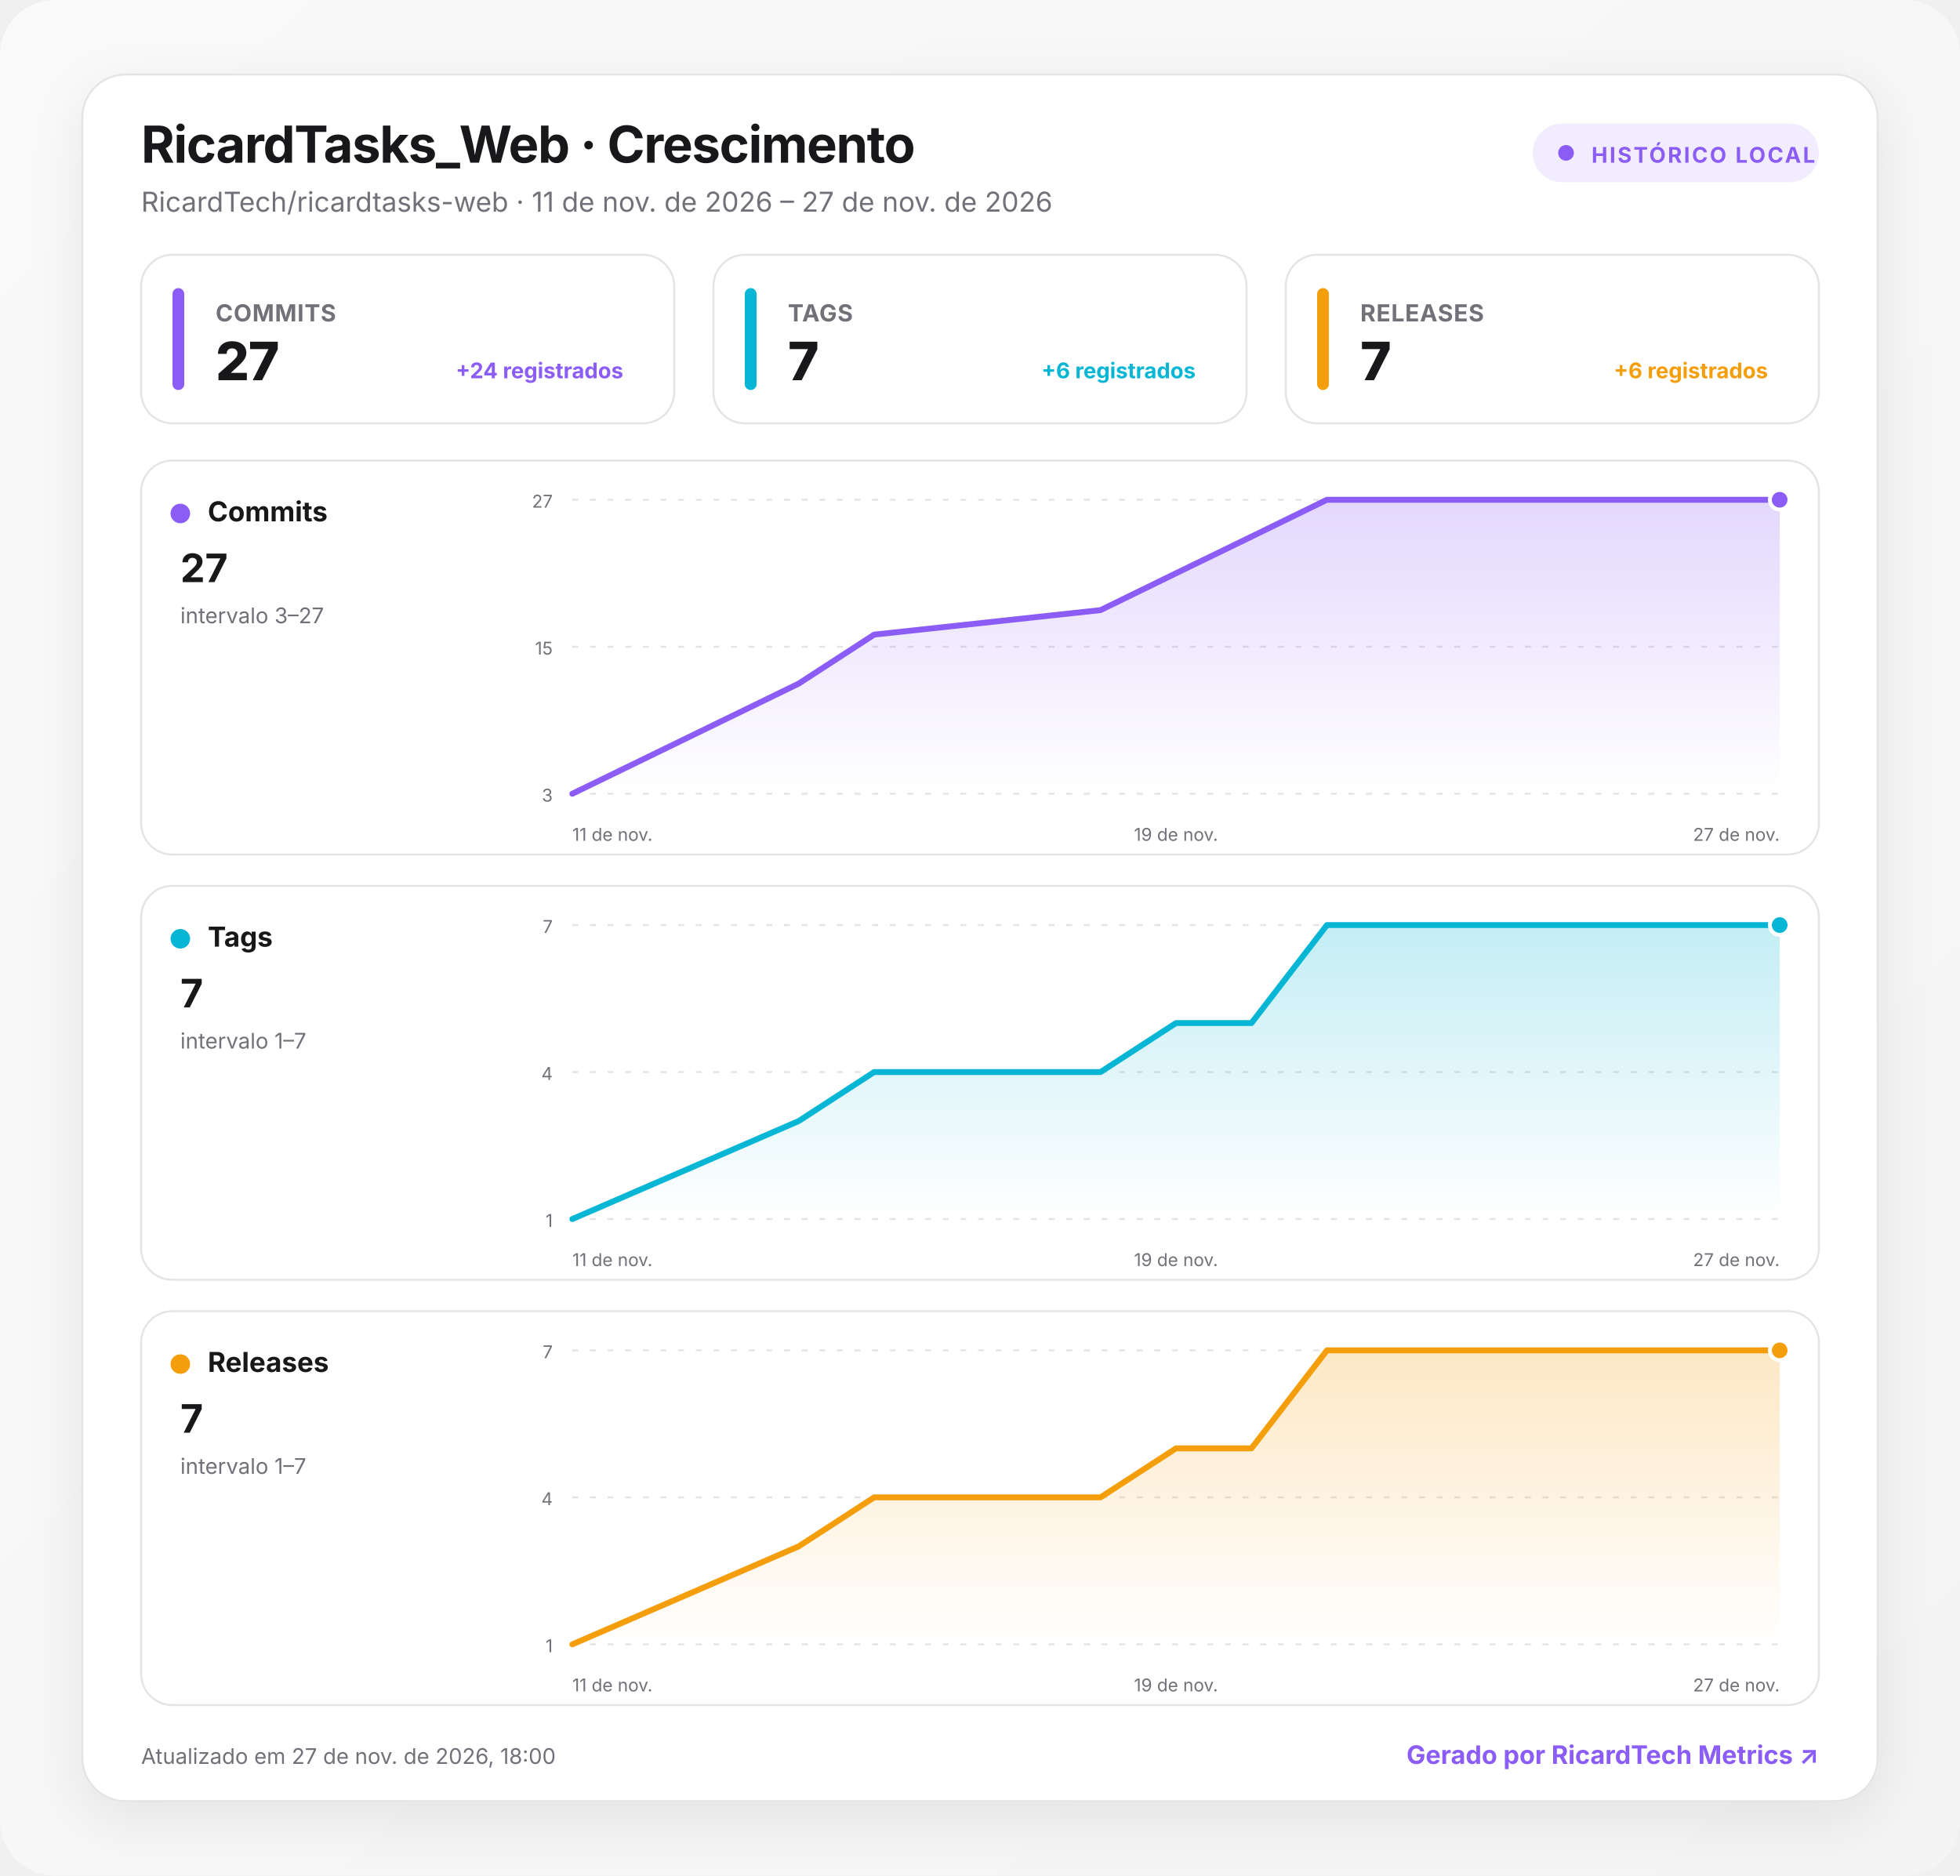
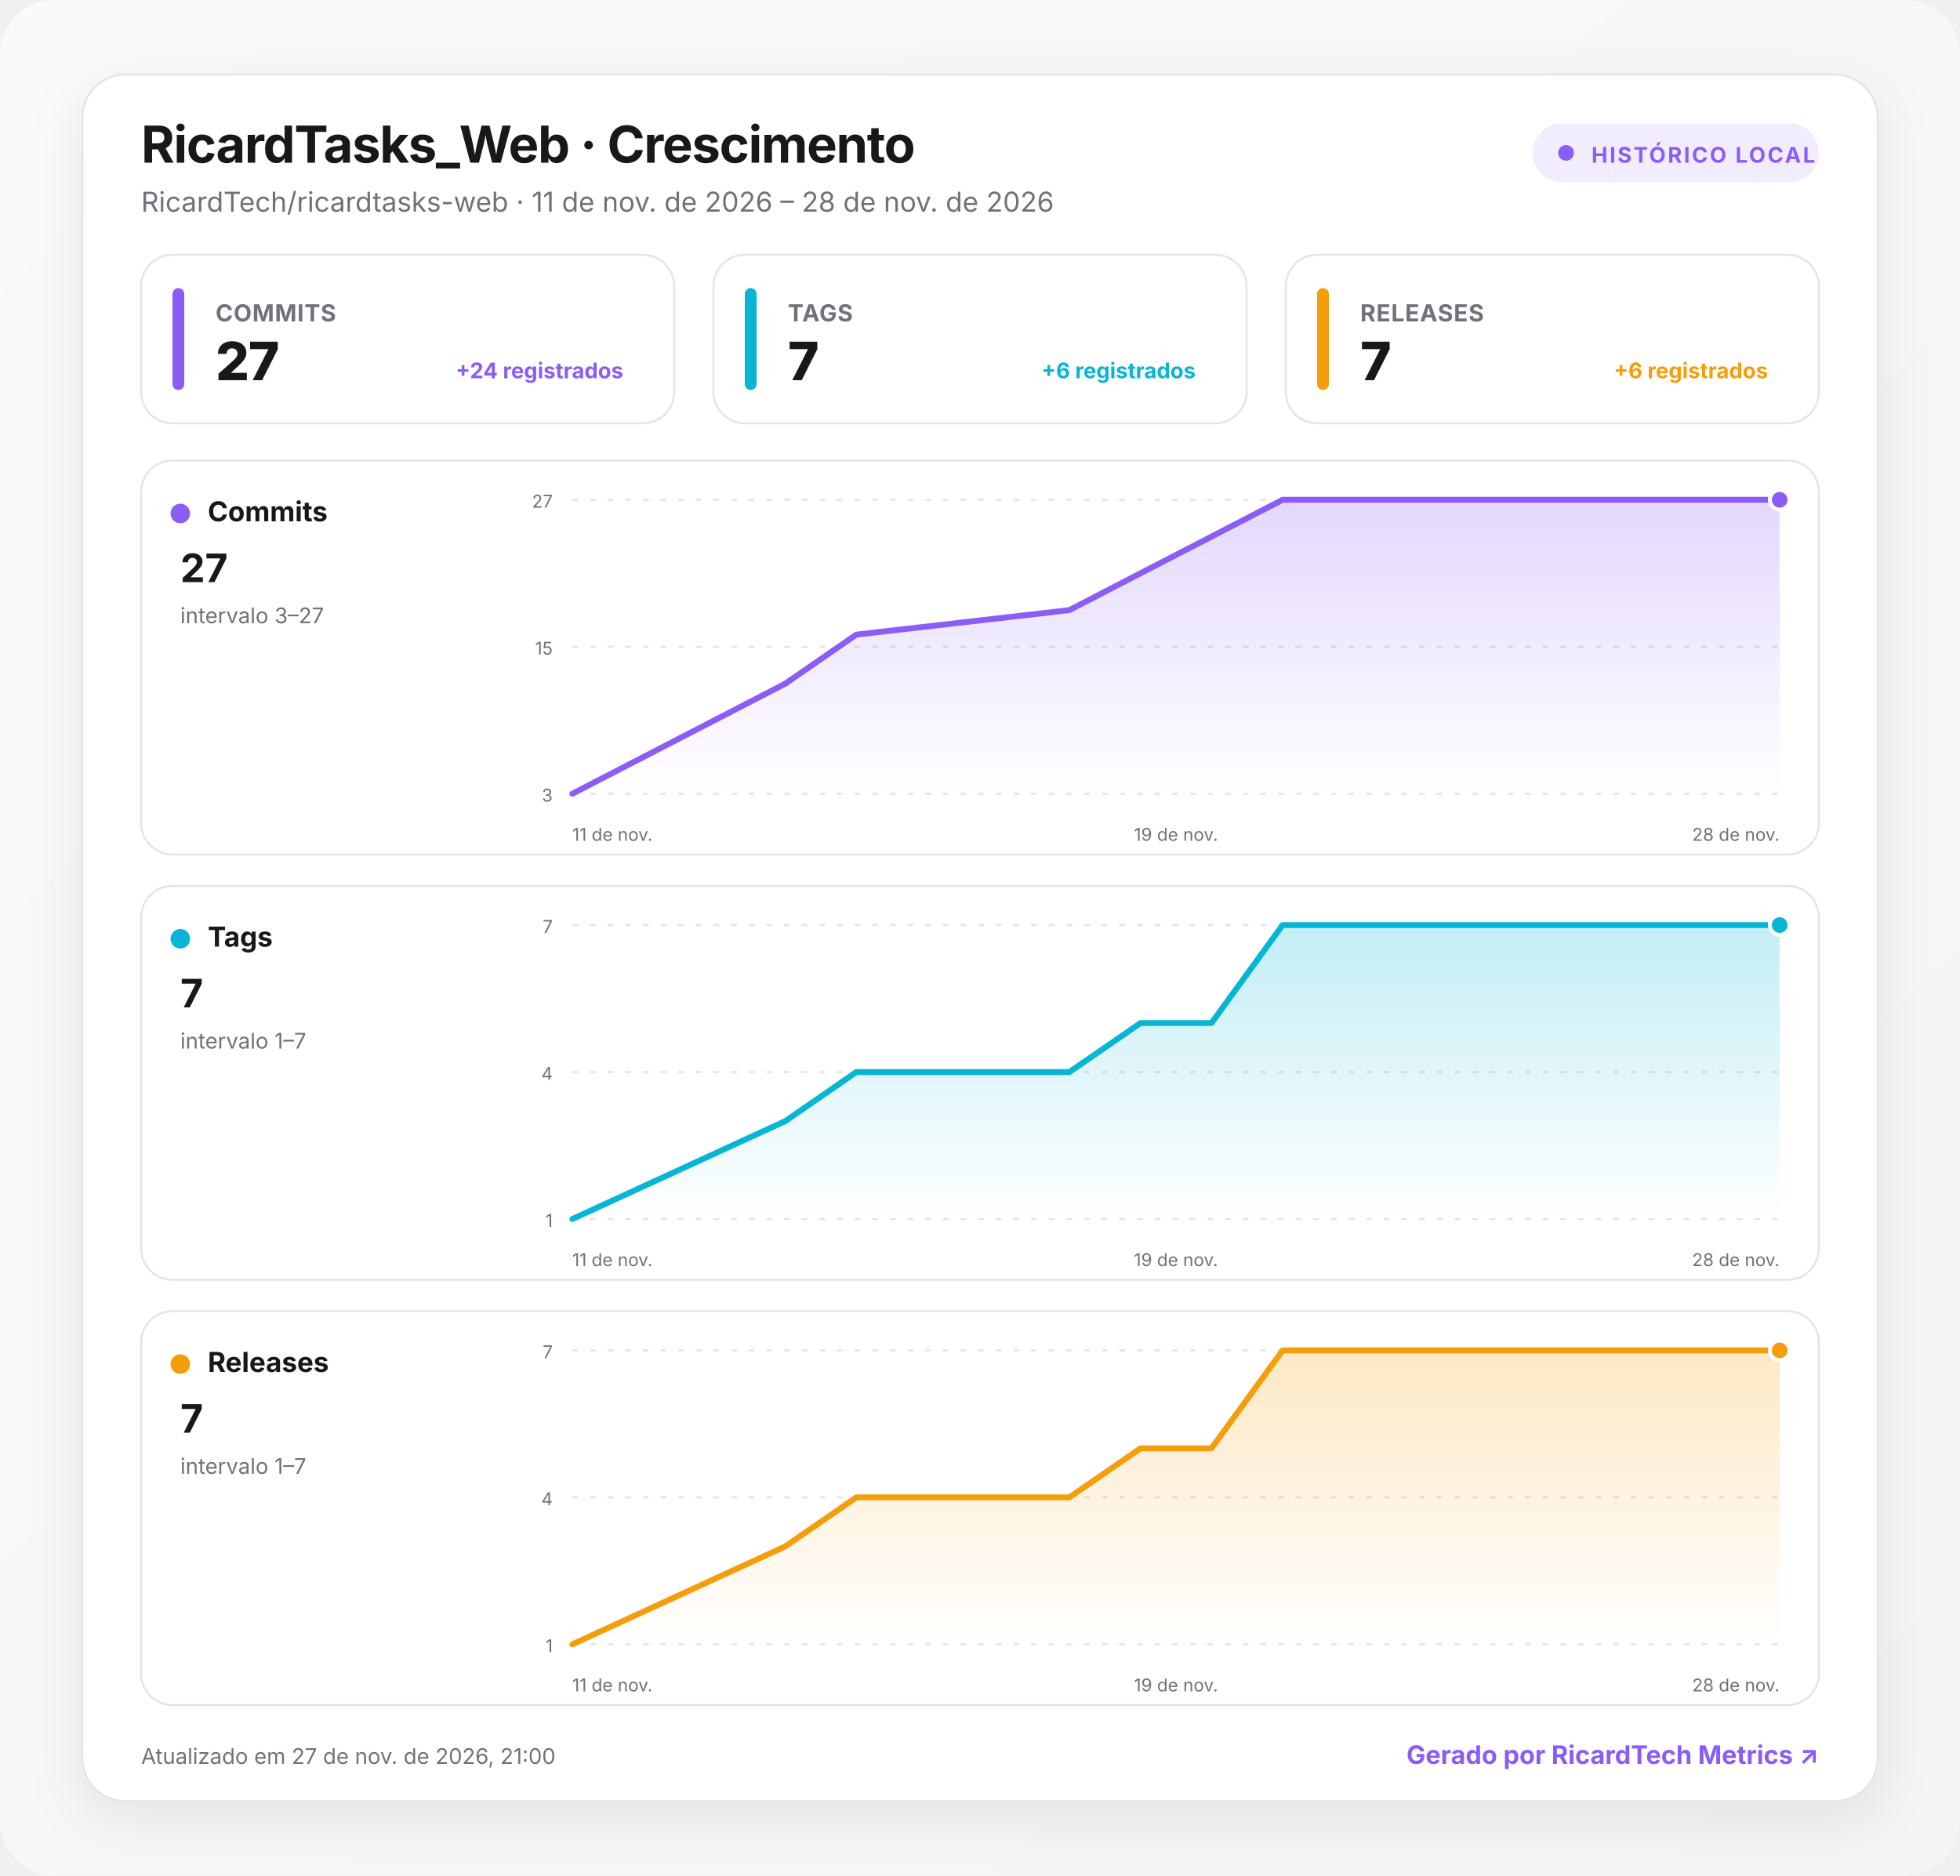
<svg xmlns="http://www.w3.org/2000/svg" width="1000" height="957" viewBox="0 0 1000 957" role="img" aria-labelledby="title desc">
  <defs>
    <linearGradient id="background" x1="0" y1="0" x2="1" y2="1">
      <stop offset="0" stop-color="#fafafa" />
      <stop offset="1" stop-color="#f4f4f5" />
    </linearGradient>
    <linearGradient id="fill-commits" x1="0" y1="0" x2="0" y2="1">
      <stop offset="0" stop-color="#8b5cf6" stop-opacity=".24" />
      <stop offset="1" stop-color="#8b5cf6" stop-opacity="0" />
    </linearGradient>
    <linearGradient id="fill-tags" x1="0" y1="0" x2="0" y2="1">
      <stop offset="0" stop-color="#06b6d4" stop-opacity=".24" />
      <stop offset="1" stop-color="#06b6d4" stop-opacity="0" />
    </linearGradient>
    <linearGradient id="fill-releases" x1="0" y1="0" x2="0" y2="1">
      <stop offset="0" stop-color="#f59e0b" stop-opacity=".24" />
      <stop offset="1" stop-color="#f59e0b" stop-opacity="0" />
    </linearGradient>
    <filter id="shadow" x="-10%" y="-10%" width="120%" height="130%">
      <feDropShadow dx="0" dy="8" stdDeviation="14" flood-color="#18181b" flood-opacity=".08" />
    </filter>
    <style>
      :root { color-scheme: light dark; }
      .bg { fill: url(#background); }
      .surface { fill: #ffffff; stroke: #e4e4e7; }
      .panel { fill: #ffffff; stroke: #e4e4e7; }
      .primary { fill: #18181b; }
      .secondary { fill: #71717a; }
      .grid { stroke: #e4e4e7; }
      text { font-family: Inter, ui-sans-serif, system-ui, -apple-system, BlinkMacSystemFont, "Segoe UI", Roboto, sans-serif; }
      @media (prefers-color-scheme: dark) {
        .bg { fill: #09090b; }
        .surface, .panel { fill: #111113; stroke: #27272a; }
        .primary { fill: #fafafa; }
        .secondary { fill: #a1a1aa; }
        .grid { stroke: #27272a; }
      }
    </style>
  </defs>
  <rect class="bg" width="1000" height="957" rx="28" />
  <g transform="translate(42 38)">
    <rect x="0" y="0" width="916" height="881" rx="22" class="surface" filter="url(#shadow)" />
    <text x="30" y="45" class="primary" font-size="26" font-weight="750" letter-spacing="-.5">RicardTasks_Web · Crescimento</text>
-     <text x="30" y="70" class="secondary" font-size="14">RicardTech/ricardtasks-web · 11 de nov. de 2026 – 27 de nov. de 2026</text>
+     <text x="30" y="70" class="secondary" font-size="14">RicardTech/ricardtasks-web · 11 de nov. de 2026 – 28 de nov. de 2026</text>
    <g transform="translate(740 25)">
      <rect width="146" height="30" rx="15" fill="#8b5cf6" fill-opacity=".12" />
      <circle cx="17" cy="15" r="4" fill="#8b5cf6" />
      <text x="30" y="20" fill="#8b5cf6" font-size="11" font-weight="700" letter-spacing="1">HISTÓRICO LOCAL</text>
    </g>
    <g transform="translate(30 92)">
      <rect width="272" height="86" rx="16" class="panel" />
      <rect x="16" y="17" width="6" height="52" rx="3" fill="#8b5cf6" />
      <text x="38" y="34" class="secondary" font-size="12" font-weight="650" letter-spacing=".3">COMMITS</text>
      <text x="38" y="64" class="primary" font-size="27" font-weight="760" letter-spacing="-.5">27</text>
      <text x="246" y="63" text-anchor="end" fill="#8b5cf6" font-size="11" font-weight="650">+24 registrados</text>
    </g>
    <g transform="translate(322 92)">
      <rect width="272" height="86" rx="16" class="panel" />
      <rect x="16" y="17" width="6" height="52" rx="3" fill="#06b6d4" />
      <text x="38" y="34" class="secondary" font-size="12" font-weight="650" letter-spacing=".3">TAGS</text>
      <text x="38" y="64" class="primary" font-size="27" font-weight="760" letter-spacing="-.5">7</text>
      <text x="246" y="63" text-anchor="end" fill="#06b6d4" font-size="11" font-weight="650">+6 registrados</text>
    </g>
    <g transform="translate(614 92)">
      <rect width="272" height="86" rx="16" class="panel" />
      <rect x="16" y="17" width="6" height="52" rx="3" fill="#f59e0b" />
      <text x="38" y="34" class="secondary" font-size="12" font-weight="650" letter-spacing=".3">RELEASES</text>
      <text x="38" y="64" class="primary" font-size="27" font-weight="760" letter-spacing="-.5">7</text>
      <text x="246" y="63" text-anchor="end" fill="#f59e0b" font-size="11" font-weight="650">+6 registrados</text>
    </g>
    <g transform="translate(30 197)">
      <rect width="856" height="201" rx="16" class="panel" />
      <circle cx="20" cy="27" r="5" fill="#8b5cf6" />
      <text x="34" y="31" class="primary" font-size="14" font-weight="700">Commits</text>
      <text x="20" y="62" class="primary" font-size="20" font-weight="750">27</text>
      <text x="20" y="83" class="secondary" font-size="11">intervalo 3–27</text>
      <line x1="220" x2="836" y1="20" y2="20" class="grid" stroke-width="1" stroke-dasharray="3 6" />
      <text x="210" y="24" text-anchor="end" class="secondary" font-size="9">27</text>
      <line x1="220" x2="836" y1="95" y2="95" class="grid" stroke-width="1" stroke-dasharray="3 6" />
      <text x="210" y="99" text-anchor="end" class="secondary" font-size="9">15</text>
      <line x1="220" x2="836" y1="170" y2="170" class="grid" stroke-width="1" stroke-dasharray="3 6" />
      <text x="210" y="174" text-anchor="end" class="secondary" font-size="9">3</text>
-       <path d="M220 170 L335.5 113.8 L374 88.8 L489.5 76.3 L528 57.5 L566.5 38.8 L605 20 L836 20 L836 170 L220 170 Z" fill="url(#fill-commits)" />
-       <path d="M220 170 L335.5 113.8 L374 88.8 L489.5 76.3 L528 57.5 L566.5 38.8 L605 20 L836 20" fill="none" stroke="#8b5cf6" stroke-width="3" stroke-linecap="round" stroke-linejoin="round" />
+       <path d="M220 170 L328.7 113.8 L364.9 88.8 L473.6 76.3 L509.9 57.5 L546.1 38.8 L582.4 20 L836 20 L836 170 L220 170 Z" fill="url(#fill-commits)" />
+       <path d="M220 170 L328.7 113.8 L364.9 88.8 L473.6 76.3 L509.9 57.5 L546.1 38.8 L582.4 20 L836 20" fill="none" stroke="#8b5cf6" stroke-width="3" stroke-linecap="round" stroke-linejoin="round" />
      <circle cx="836" cy="20" r="5" fill="#8b5cf6" stroke="#fff" stroke-width="2" />
      <text x="220" y="194" text-anchor="start" class="secondary" font-size="9">11 de nov.</text>
      <text x="528" y="194" text-anchor="middle" class="secondary" font-size="9">19 de nov.</text>
-       <text x="836" y="194" text-anchor="end" class="secondary" font-size="9">27 de nov.</text>
+       <text x="836" y="194" text-anchor="end" class="secondary" font-size="9">28 de nov.</text>
    </g>
    <g transform="translate(30 414)">
      <rect width="856" height="201" rx="16" class="panel" />
      <circle cx="20" cy="27" r="5" fill="#06b6d4" />
      <text x="34" y="31" class="primary" font-size="14" font-weight="700">Tags</text>
      <text x="20" y="62" class="primary" font-size="20" font-weight="750">7</text>
      <text x="20" y="83" class="secondary" font-size="11">intervalo 1–7</text>
      <line x1="220" x2="836" y1="20" y2="20" class="grid" stroke-width="1" stroke-dasharray="3 6" />
      <text x="210" y="24" text-anchor="end" class="secondary" font-size="9">7</text>
      <line x1="220" x2="836" y1="95" y2="95" class="grid" stroke-width="1" stroke-dasharray="3 6" />
      <text x="210" y="99" text-anchor="end" class="secondary" font-size="9">4</text>
      <line x1="220" x2="836" y1="170" y2="170" class="grid" stroke-width="1" stroke-dasharray="3 6" />
      <text x="210" y="174" text-anchor="end" class="secondary" font-size="9">1</text>
-       <path d="M220 170 L335.5 120 L374 95 L489.5 95 L528 70 L566.5 70 L605 20 L836 20 L836 170 L220 170 Z" fill="url(#fill-tags)" />
-       <path d="M220 170 L335.5 120 L374 95 L489.5 95 L528 70 L566.5 70 L605 20 L836 20" fill="none" stroke="#06b6d4" stroke-width="3" stroke-linecap="round" stroke-linejoin="round" />
+       <path d="M220 170 L328.7 120 L364.9 95 L473.6 95 L509.9 70 L546.1 70 L582.4 20 L836 20 L836 170 L220 170 Z" fill="url(#fill-tags)" />
+       <path d="M220 170 L328.7 120 L364.9 95 L473.6 95 L509.9 70 L546.1 70 L582.4 20 L836 20" fill="none" stroke="#06b6d4" stroke-width="3" stroke-linecap="round" stroke-linejoin="round" />
      <circle cx="836" cy="20" r="5" fill="#06b6d4" stroke="#fff" stroke-width="2" />
      <text x="220" y="194" text-anchor="start" class="secondary" font-size="9">11 de nov.</text>
      <text x="528" y="194" text-anchor="middle" class="secondary" font-size="9">19 de nov.</text>
-       <text x="836" y="194" text-anchor="end" class="secondary" font-size="9">27 de nov.</text>
+       <text x="836" y="194" text-anchor="end" class="secondary" font-size="9">28 de nov.</text>
    </g>
    <g transform="translate(30 631)">
      <rect width="856" height="201" rx="16" class="panel" />
      <circle cx="20" cy="27" r="5" fill="#f59e0b" />
      <text x="34" y="31" class="primary" font-size="14" font-weight="700">Releases</text>
      <text x="20" y="62" class="primary" font-size="20" font-weight="750">7</text>
      <text x="20" y="83" class="secondary" font-size="11">intervalo 1–7</text>
      <line x1="220" x2="836" y1="20" y2="20" class="grid" stroke-width="1" stroke-dasharray="3 6" />
      <text x="210" y="24" text-anchor="end" class="secondary" font-size="9">7</text>
      <line x1="220" x2="836" y1="95" y2="95" class="grid" stroke-width="1" stroke-dasharray="3 6" />
      <text x="210" y="99" text-anchor="end" class="secondary" font-size="9">4</text>
      <line x1="220" x2="836" y1="170" y2="170" class="grid" stroke-width="1" stroke-dasharray="3 6" />
      <text x="210" y="174" text-anchor="end" class="secondary" font-size="9">1</text>
-       <path d="M220 170 L335.5 120 L374 95 L489.5 95 L528 70 L566.5 70 L605 20 L836 20 L836 170 L220 170 Z" fill="url(#fill-releases)" />
-       <path d="M220 170 L335.5 120 L374 95 L489.5 95 L528 70 L566.5 70 L605 20 L836 20" fill="none" stroke="#f59e0b" stroke-width="3" stroke-linecap="round" stroke-linejoin="round" />
+       <path d="M220 170 L328.7 120 L364.9 95 L473.6 95 L509.9 70 L546.1 70 L582.4 20 L836 20 L836 170 L220 170 Z" fill="url(#fill-releases)" />
+       <path d="M220 170 L328.7 120 L364.9 95 L473.6 95 L509.9 70 L546.1 70 L582.4 20 L836 20" fill="none" stroke="#f59e0b" stroke-width="3" stroke-linecap="round" stroke-linejoin="round" />
      <circle cx="836" cy="20" r="5" fill="#f59e0b" stroke="#fff" stroke-width="2" />
      <text x="220" y="194" text-anchor="start" class="secondary" font-size="9">11 de nov.</text>
      <text x="528" y="194" text-anchor="middle" class="secondary" font-size="9">19 de nov.</text>
-       <text x="836" y="194" text-anchor="end" class="secondary" font-size="9">27 de nov.</text>
+       <text x="836" y="194" text-anchor="end" class="secondary" font-size="9">28 de nov.</text>
    </g>
-     <text x="30" y="862" class="secondary" font-size="11">Atualizado em 27 de nov. de 2026, 18:00</text>
+     <text x="30" y="862" class="secondary" font-size="11">Atualizado em 27 de nov. de 2026, 21:00</text>
    <a href="https://git.ricardtech.top/RicardTech/ricardtech-metrics" target="_blank" aria-label="Abrir projeto RicardTech Metrics">
      <text x="886" y="862" fill="#8b5cf6" text-anchor="end" font-size="13" font-weight="700">Gerado por RicardTech Metrics ↗</text>
    </a>
  </g>
</svg>
